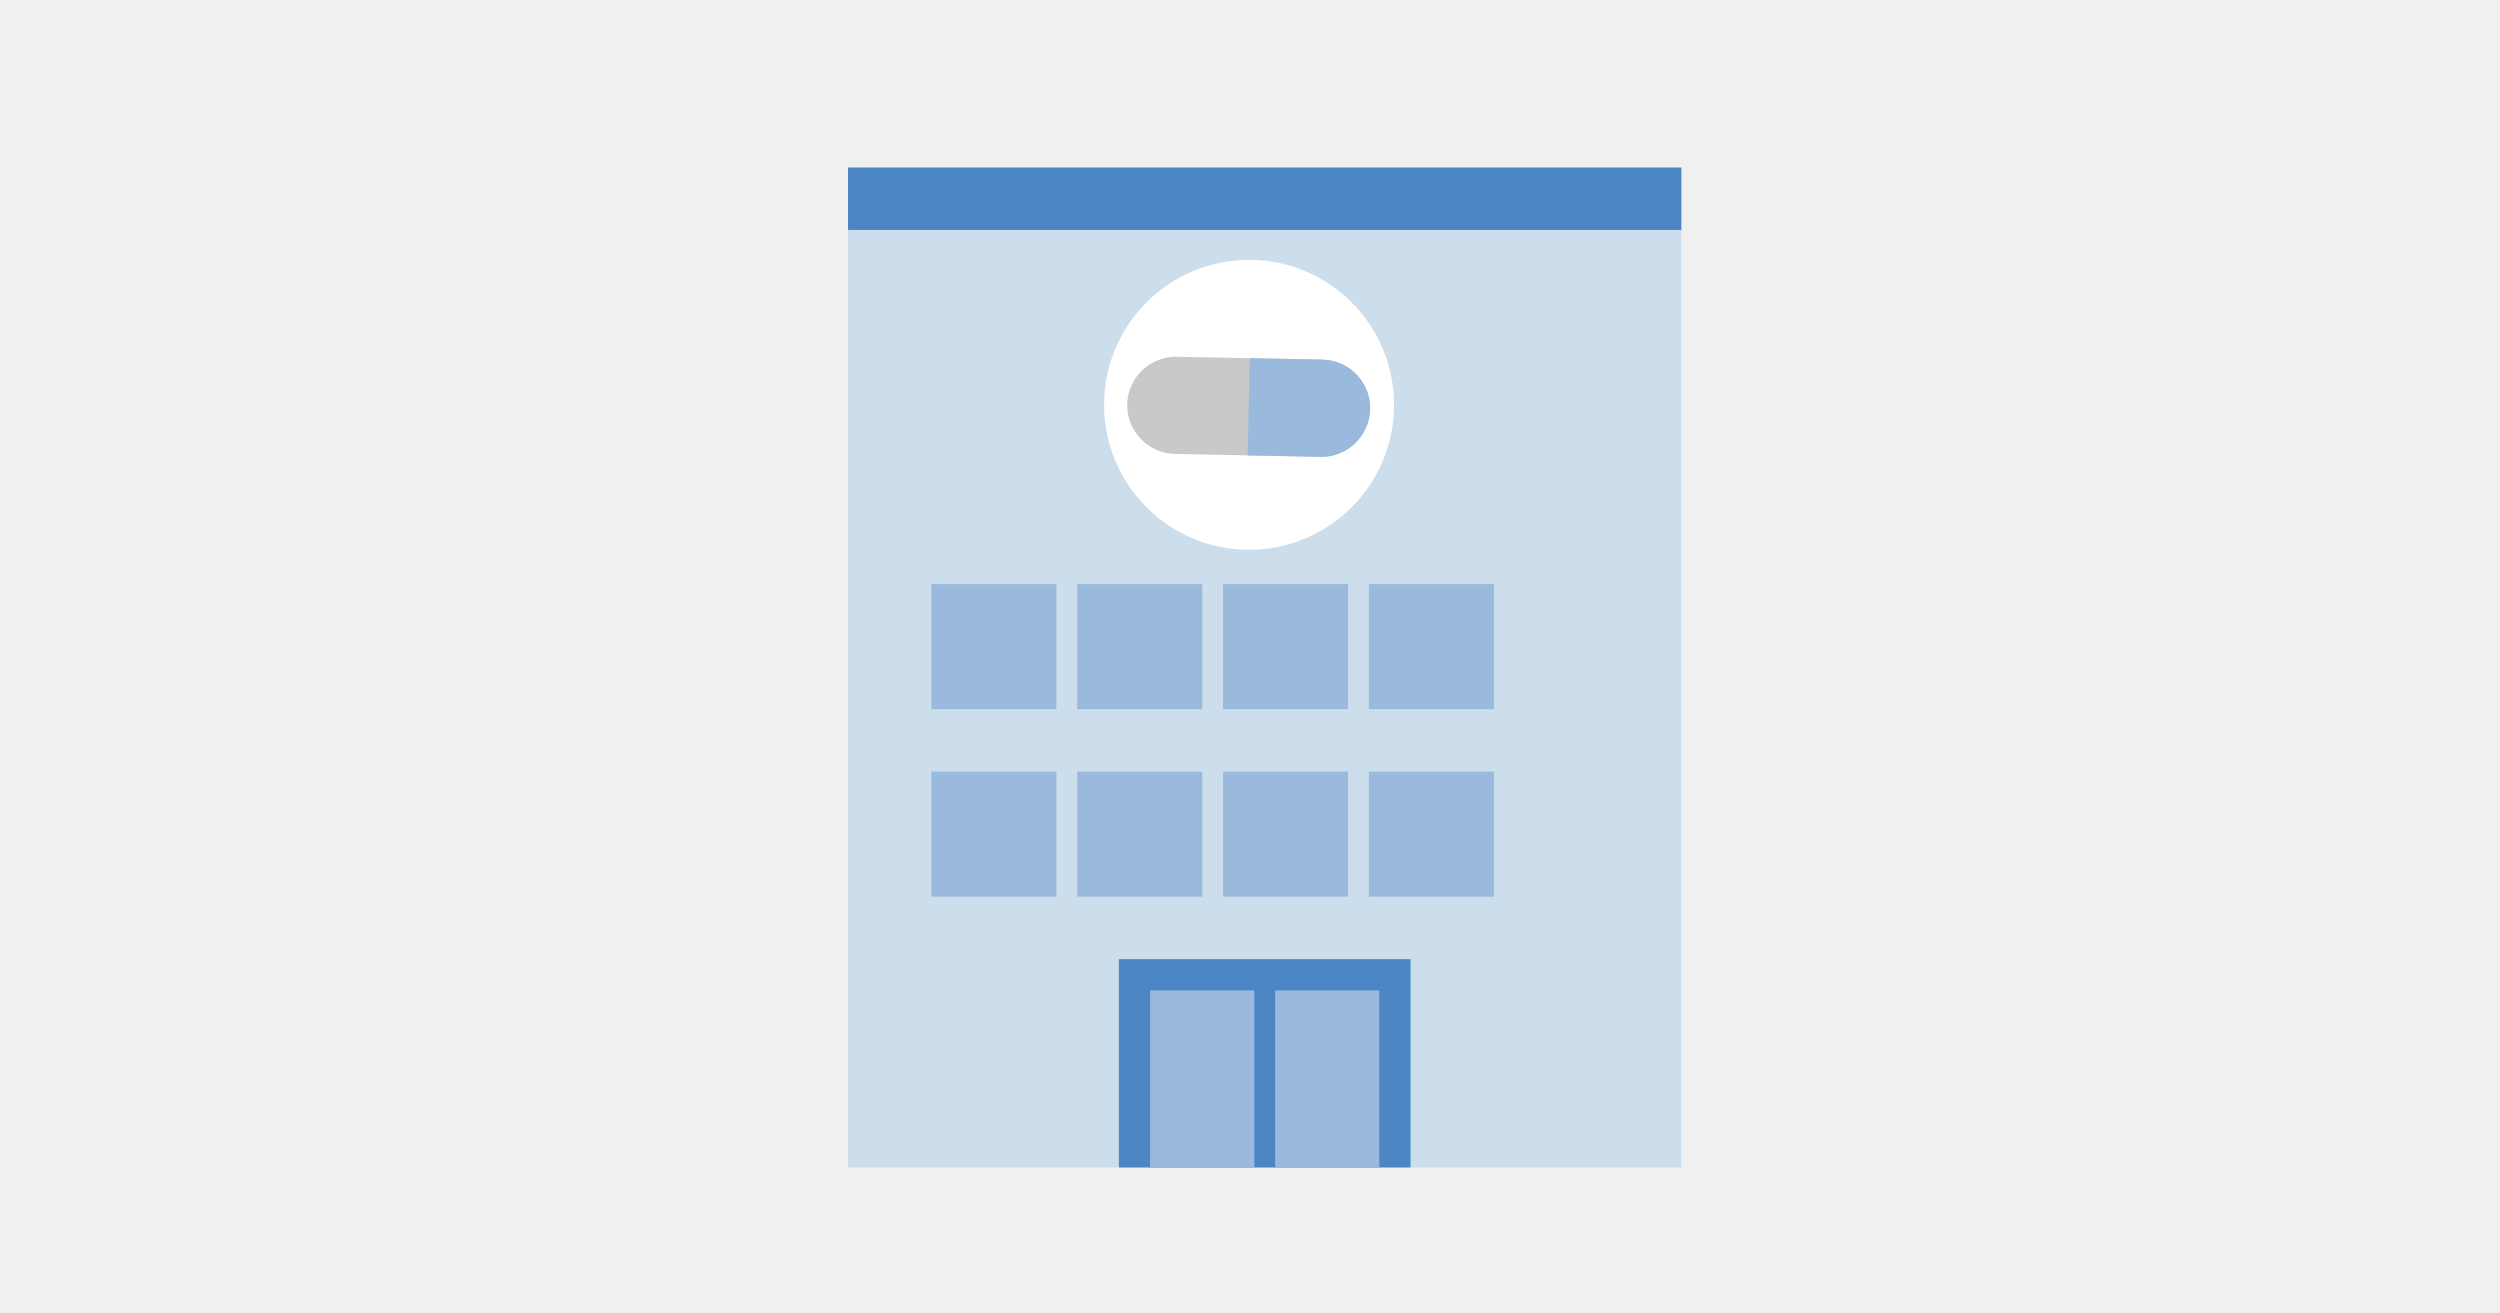
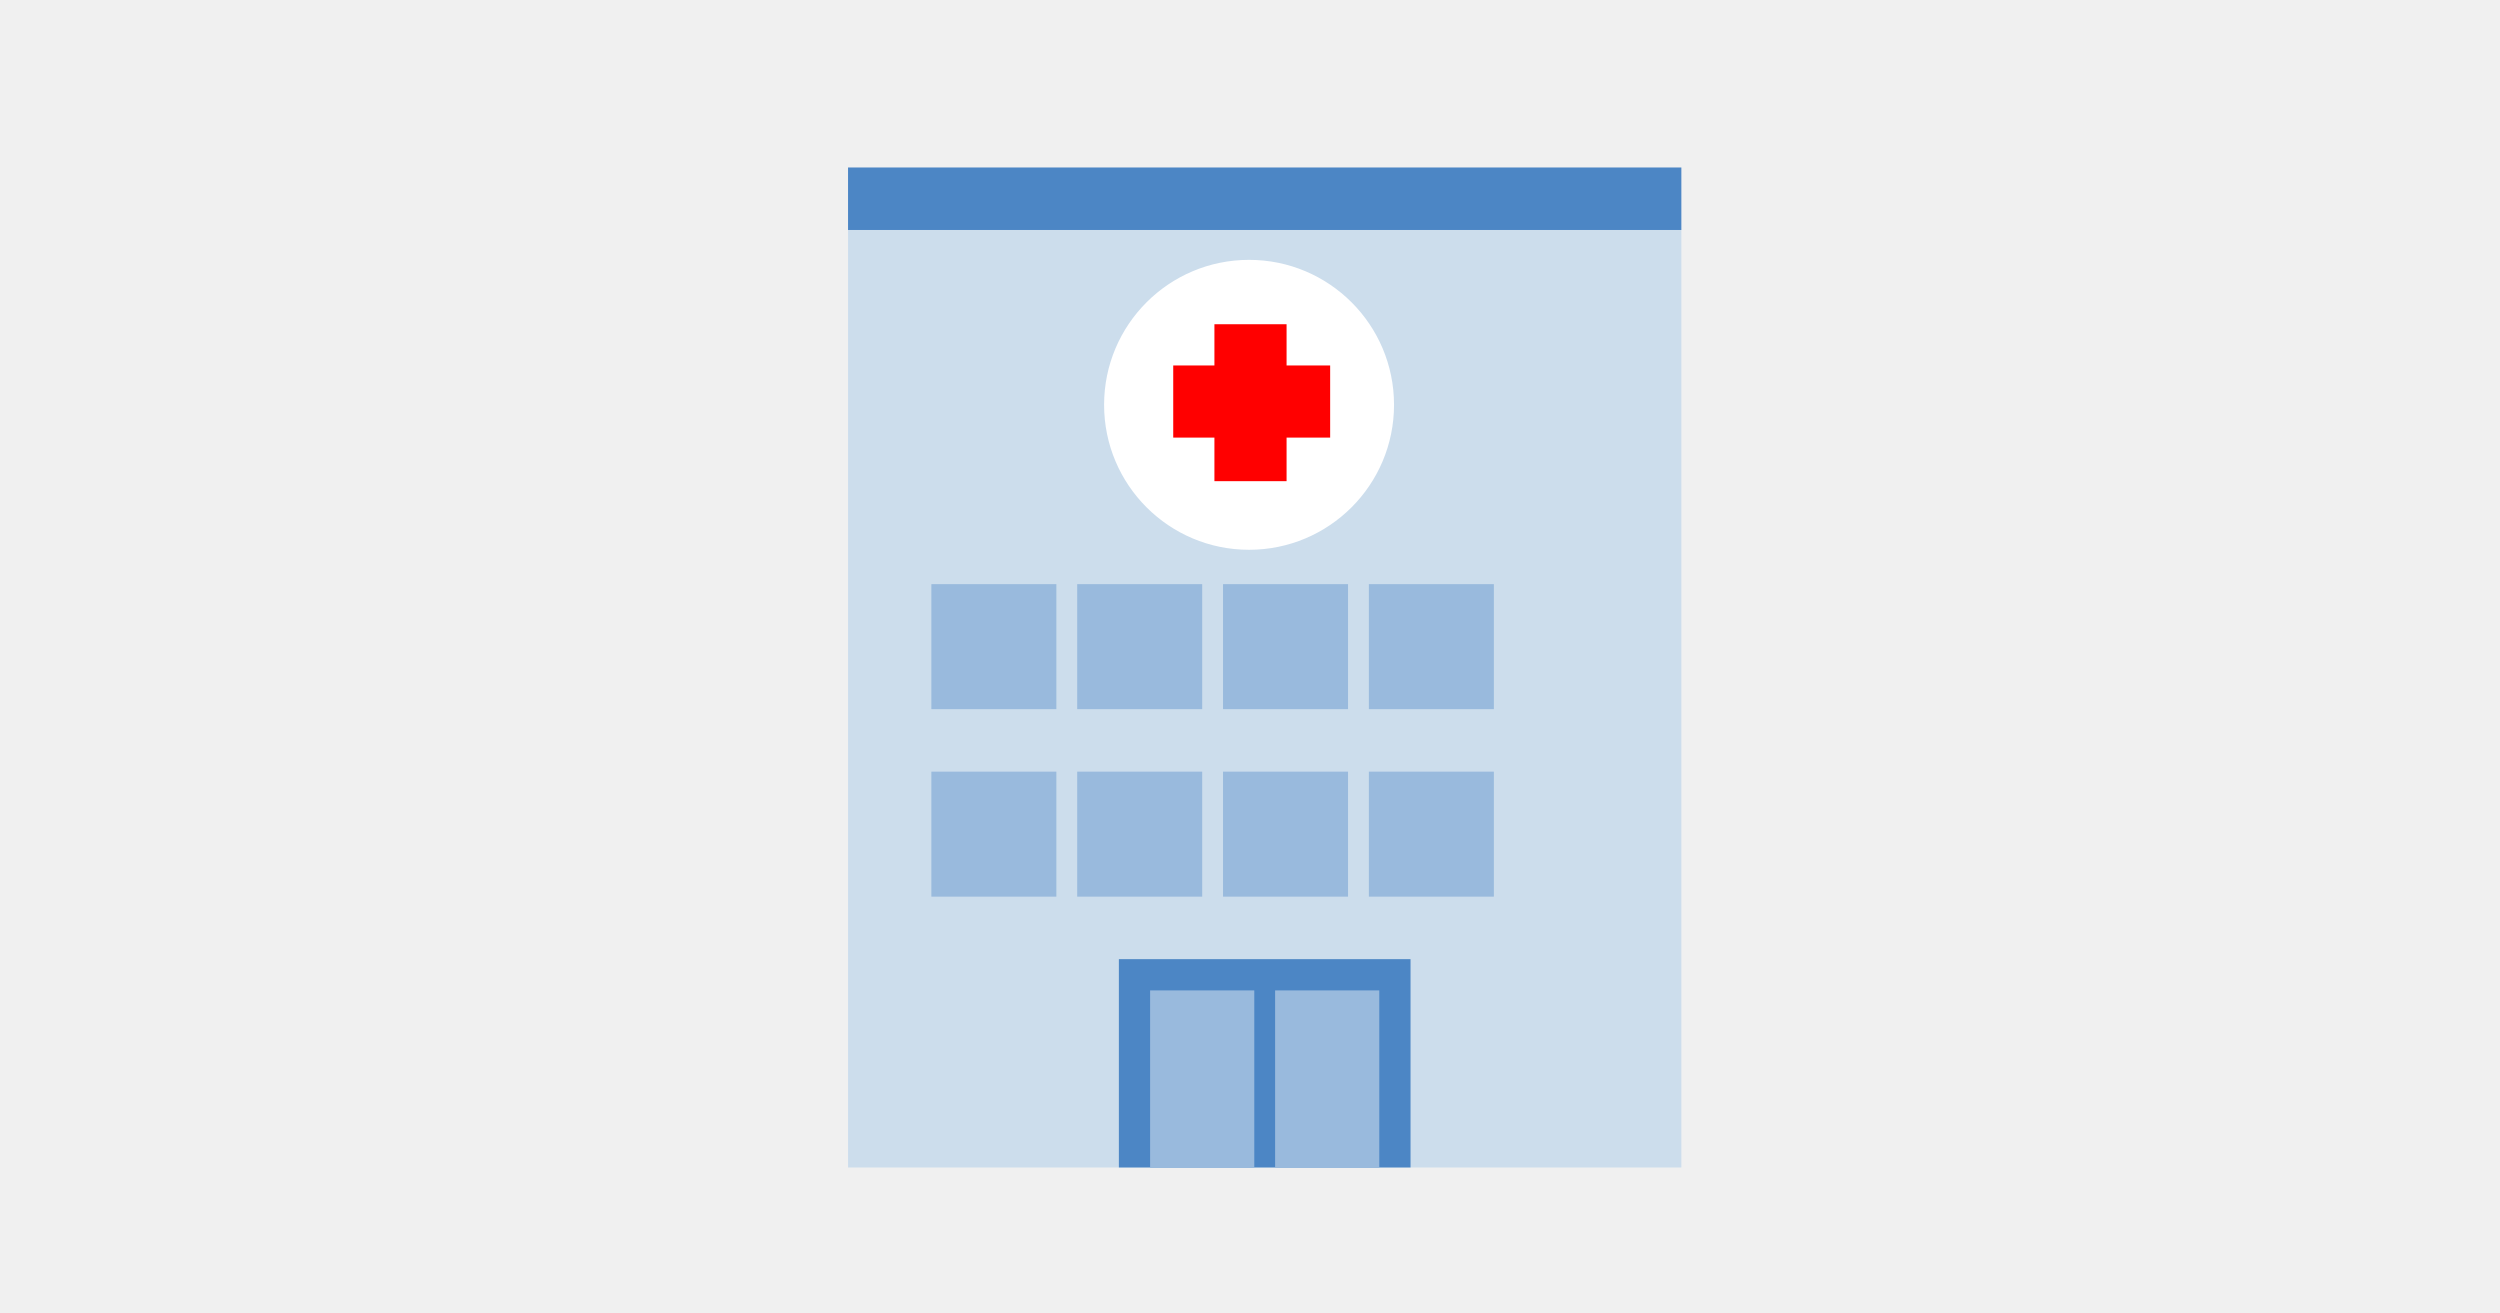
<svg xmlns="http://www.w3.org/2000/svg" id="svg28" viewBox="0 0 1200 630">
  <defs id="defs1">
    <style id="style1">.st_medium_blue{fill:#99badd}.st_dark_blue{fill:#4c86c5}</style>
  </defs>
  <path id="rect1" d="M407.056 110.391h400v450h-400z" style="fill:#ccddec" />
  <path id="rect2" d="M407.056 80.391h400v30h-400z" class="st_dark_blue" />
  <g id="g10" class="st_medium_blue" transform="translate(207.056 -39.61)">
    <path id="rect3" d="M240 320h60v60h-60z" />
    <path id="rect4" d="M310 320h60v60h-60z" />
    <path id="rect5" d="M380 320h60v60h-60z" />
    <path id="rect6" d="M450 320h60v60h-60z" />
    <path id="rect7" d="M240 410h60v60h-60z" />
    <path id="rect8" d="M310 410h60v60h-60z" />
    <path id="rect9" d="M380 410h60v60h-60z" />
    <path id="rect10" d="M450 410h60v60h-60z" />
  </g>
  <path id="rect11" d="M537.056 460.391h140v100h-140z" class="st_dark_blue" />
  <path id="rect12" d="M552.056 475.391h50v85h-50z" class="st_medium_blue" />
  <path id="rect13" d="M612.056 475.391h50v85h-50z" class="st_medium_blue" />
  <circle id="path28" cx="599.55" cy="194.315" r="64.584" style="fill:#fff;fill-opacity:1;stroke:#fff;stroke-width:10" />
-   <g id="g24" transform="rotate(-42.598 494.45 -629.027)scale(.77759)">
-     <path id="path23" d="M71.89 114.546c11.407-11.922 10.985-31.01-.937-42.416L5.923 9.913C-6-1.494-25.088-1.072-36.495 10.85s-10.984 31.01.938 42.416l65.03 62.217c11.923 11.407 31.01 10.985 42.417-.938" style="fill:#c9c9c9;fill-opacity:1" />
-     <path id="path24" d="M71.89 114.546c-11.406 11.923-30.493 12.345-42.415.938L-3.041 84.375l41.479-43.354 32.515 31.11c11.922 11.406 12.344 30.493.938 42.415" class="st_medium_blue" />
-   </g>
+   <path id="rect14" d="M587.923 160.635h24.631v65.325h-24.631z" style="fill:red;fill-opacity:1;stroke:red;stroke-width:10;paint-order:fill markers stroke" />
+   <path id="rect14-9" d="M-205.049 568.149h24.631v65.325h-24.631z" style="fill:red;fill-opacity:1;stroke:red;stroke-width:10;paint-order:fill markers stroke" transform="rotate(-90)" />
</svg>
